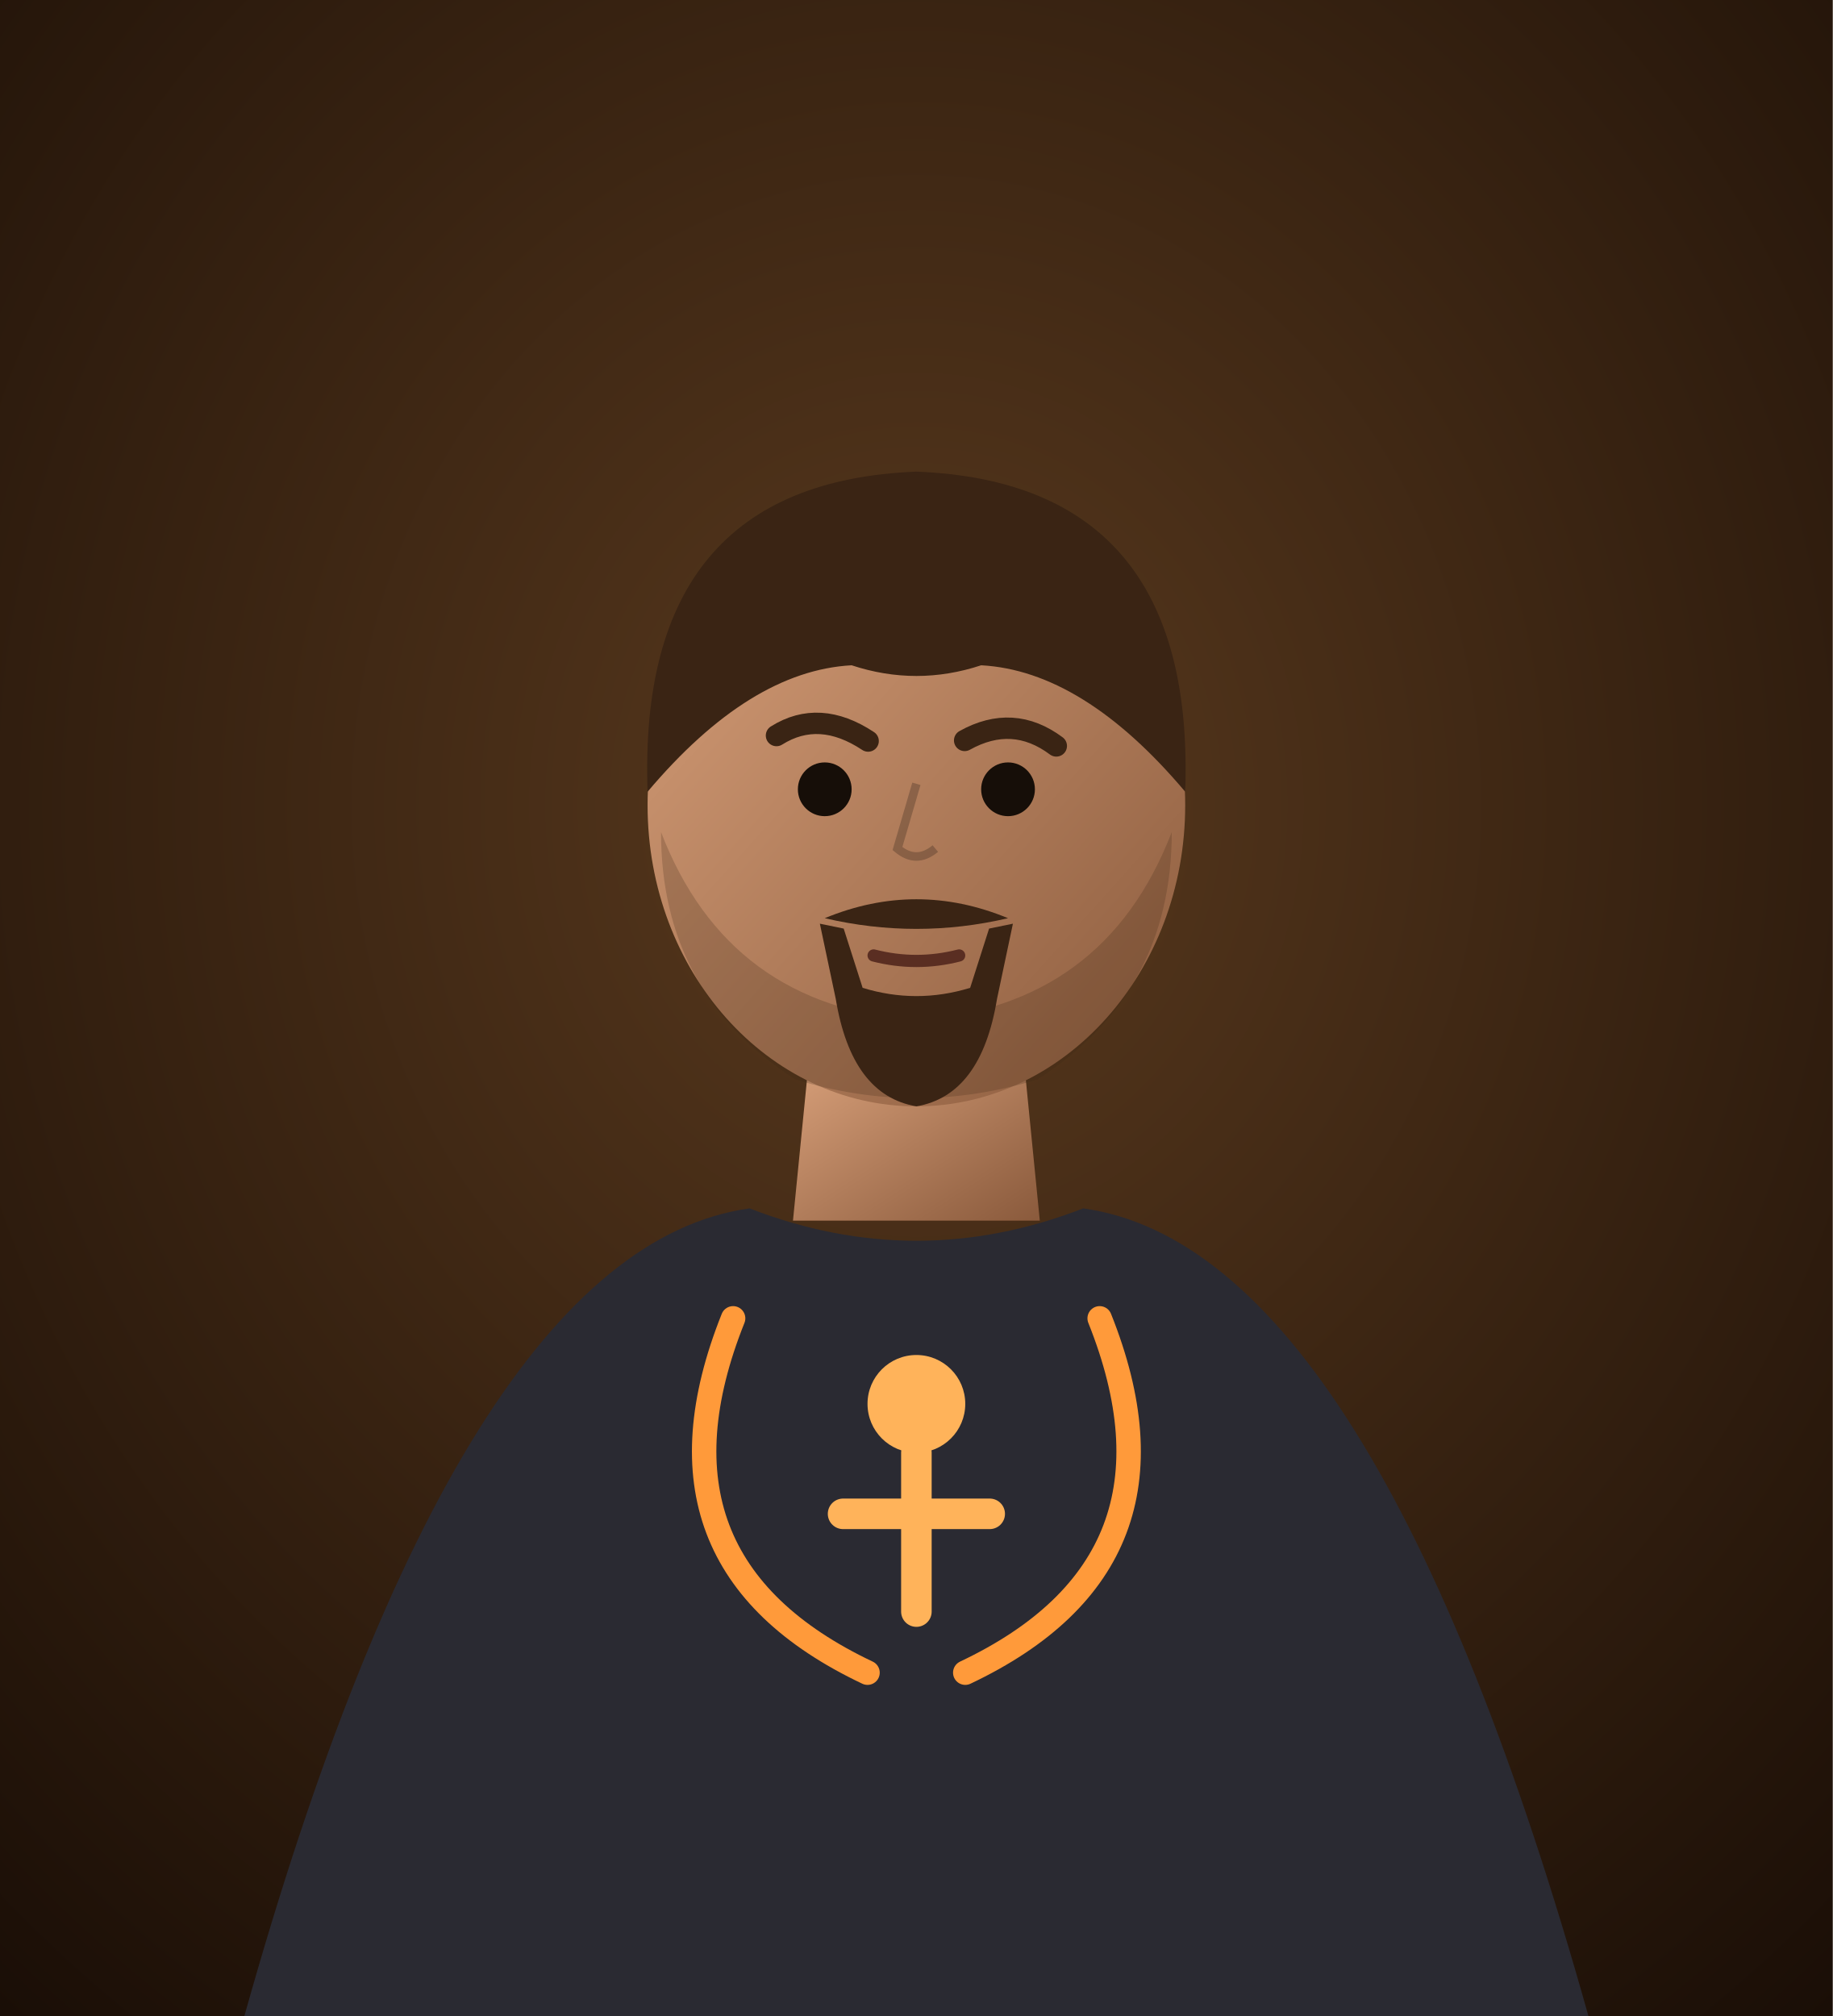
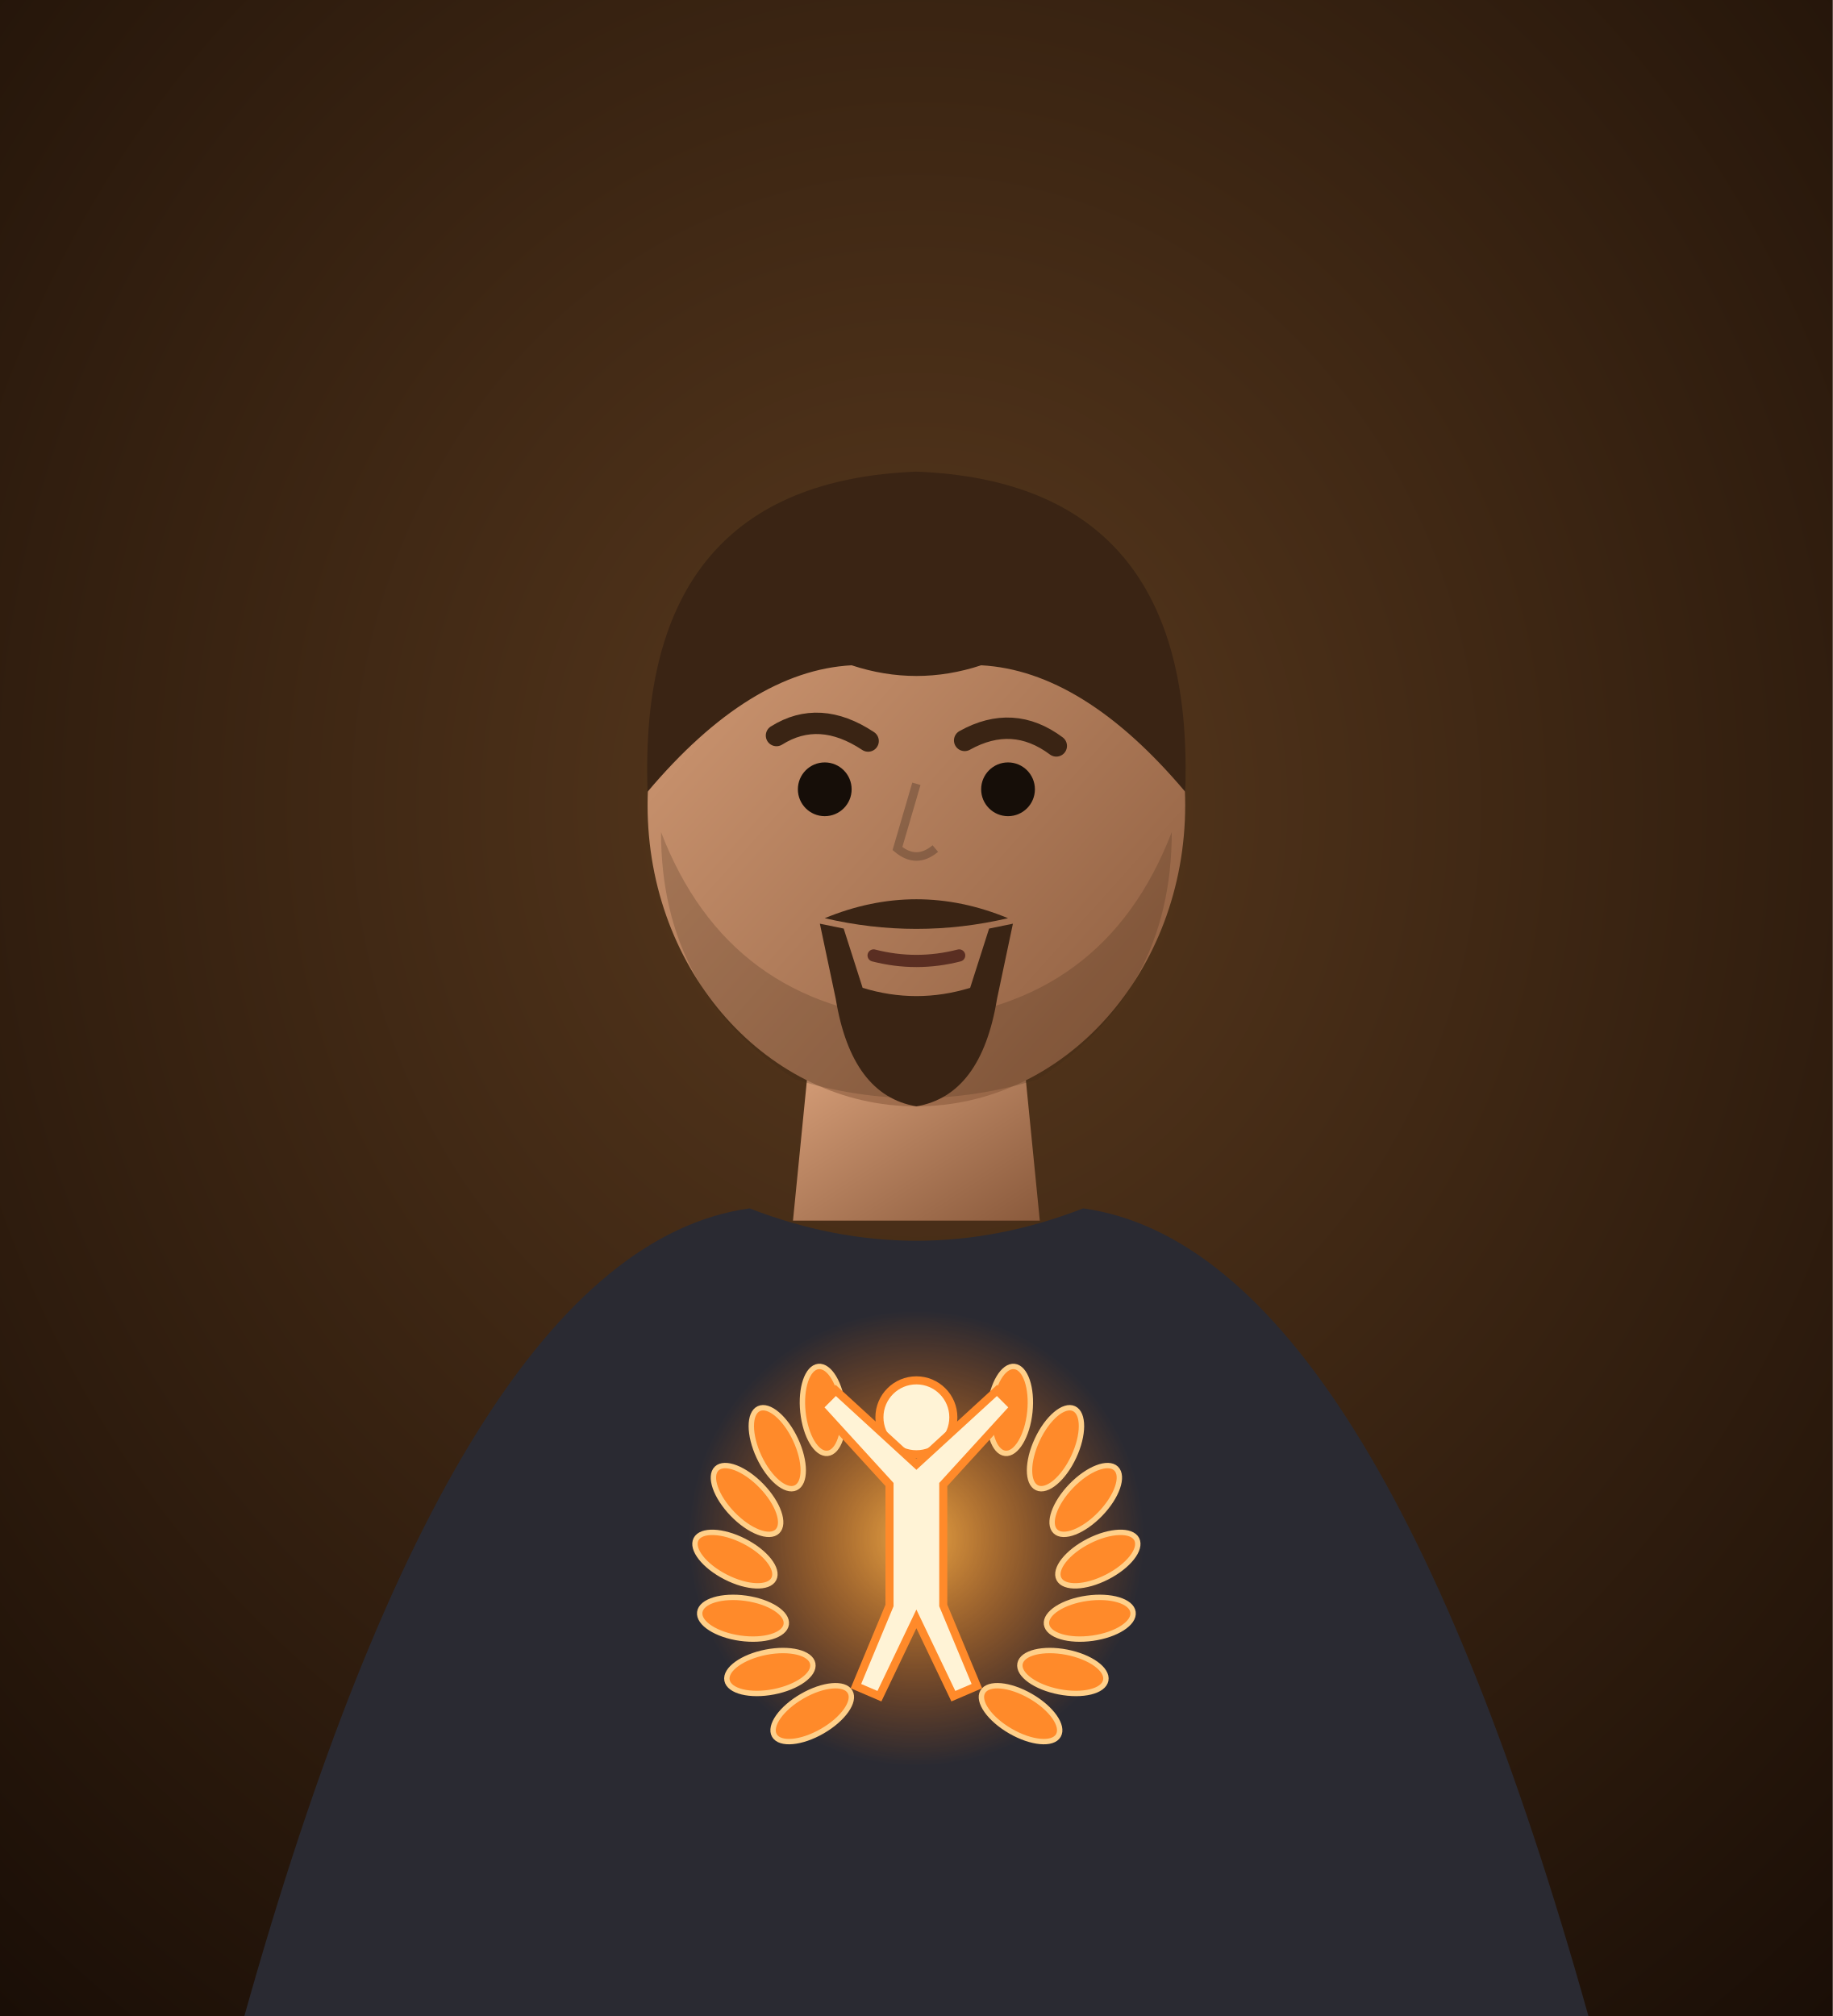
<svg xmlns="http://www.w3.org/2000/svg" viewBox="0 0 300 330" width="300" height="330">
  <defs>
    <radialGradient id="ll-bg" cx="50%" cy="40%" r="85%">
      <stop offset="0%" stop-color="#5a3a1e" />
      <stop offset="100%" stop-color="#140a04" />
    </radialGradient>
    <linearGradient id="ll-skin" x1="0" y1="0" x2="1" y2="1">
      <stop offset="0%" stop-color="#d8a07a" />
      <stop offset="100%" stop-color="#8a5a3c" />
    </linearGradient>
  </defs>
  <rect width="300" height="330" fill="url(#ll-bg)" />
  <path d="M40.0,330 Q75.2,204.4 122.7,197.8 Q150,208.4 177.3,197.8 Q224.8,204.4 260.0,330 Z" fill="#2a2a32" />
  <path d="M132.4,173.6 L129.8,199.8 L170.2,199.8 L167.6,173.6 Z" fill="url(#ll-skin)" />
  <ellipse cx="150" cy="131.8" rx="44" ry="49.3" fill="url(#ll-skin)" />
  <path d="M106,129.6 Q104.2,79.0 150,77.2 Q195.8,79.0 194,129.6 Q177.3,109.8 160.6,108.9 Q150,112.4 139.4,108.9 Q122.7,109.8 106,129.6 Z" fill="#3a2414" />
  <path d="M108.2,136.2 Q108.2,162.6 130.2,176.7 Q150,182.8 169.8,176.7 Q191.8,162.6 191.8,136.2 Q180.8,164.8 150,167.0 Q119.2,164.8 108.2,136.2 Z" fill="#3a2414" opacity="0.22" />
  <path d="M134.2,151.2 L136.8,163.5 Q139.4,179.3 150,181.1 Q160.6,179.3 163.2,163.5 L165.8,151.2 L161.9,152.0 L158.8,161.7 Q150,164.4 141.2,161.7 L138.1,152.0 Z" fill="#3a2414" />
  <path d="M135.0,150.3 Q150,144.1 165.0,150.3 Q150,153.8 135.0,150.3 Z" fill="#3a2414" />
  <path d="M143.0,156.4 Q150,158.2 157.0,156.4" stroke="#5a2e22" stroke-width="2" fill="none" stroke-linecap="round" />
  <path d="M127.1,120.4 q7.0,-4.4 15.0,0.9" stroke="#3a2414" stroke-width="3.5" fill="none" stroke-linecap="round" />
  <path d="M157.9,121.2 q7.9,-4.4 15.0,0.9" stroke="#3a2414" stroke-width="3.5" fill="none" stroke-linecap="round" />
  <circle cx="135.0" cy="129.2" r="4.4" fill="#160e08" />
  <circle cx="165.0" cy="129.2" r="4.4" fill="#160e08" />
  <path d="M150,128.3 l-3.1,10.6 q3.1,2.6 6.2,0" stroke="#000" stroke-width="1.4" fill="none" opacity="0.22" />
-   <g transform="translate(150,255.8)" fill="none" stroke="#ff9a3a" stroke-width="4" stroke-linecap="round">
-     <path d="M-8,18 Q-46,0 -30,-40" />
-     <path d="M8,18 Q46,0 30,-40" />
+   <g transform="translate(106.0,207.8) scale(1.1)">
+     <defs>
+       <radialGradient id="ll-glow">
+         <stop offset="0" stop-color="#ffb347" stop-opacity=".9" />
+         <stop offset="1" stop-color="#ff6a00" stop-opacity="0" />
+       </radialGradient>
+     </defs>
+     <circle cx="40" cy="40" r="34" fill="url(#ll-glow)" />
+     <ellipse cx="24.5" cy="66.1" rx="3" ry="6.5" transform="rotate(240 24.5 66.1)" fill="#ff8a2a" stroke="#ffd08a" stroke-width="0.8" />
+     <ellipse cx="18.2" cy="59.9" rx="3" ry="6.5" transform="rotate(259 18.2 59.9)" fill="#ff8a2a" stroke="#ffd08a" stroke-width="0.8" />
+     <ellipse cx="14.2" cy="51.9" rx="3" ry="6.5" transform="rotate(278 14.2 51.9)" fill="#ff8a2a" stroke="#ffd08a" stroke-width="0.8" />
+     <ellipse cx="13.0" cy="43.1" rx="3" ry="6.5" transform="rotate(297 13.0 43.1)" fill="#ff8a2a" stroke="#ffd08a" stroke-width="0.8" />
+     <ellipse cx="14.8" cy="34.3" rx="3" ry="6.5" transform="rotate(316 14.8 34.3)" fill="#ff8a2a" stroke="#ffd08a" stroke-width="0.8" />
+     <ellipse cx="19.3" cy="26.6" rx="3" ry="6.5" transform="rotate(335 19.3 26.6)" fill="#ff8a2a" stroke="#ffd08a" stroke-width="0.8" />
+     <ellipse cx="26.1" cy="20.9" rx="3" ry="6.5" transform="rotate(354 26.1 20.9)" fill="#ff8a2a" stroke="#ffd08a" stroke-width="0.8" />
+     <ellipse cx="55.5" cy="66.1" rx="3" ry="6.5" transform="rotate(-240 55.5 66.1)" fill="#ff8a2a" stroke="#ffd08a" stroke-width="0.8" />
+     <ellipse cx="61.8" cy="59.9" rx="3" ry="6.5" transform="rotate(-259 61.8 59.9)" fill="#ff8a2a" stroke="#ffd08a" stroke-width="0.8" />
+     <ellipse cx="65.8" cy="51.9" rx="3" ry="6.5" transform="rotate(-278 65.8 51.9)" fill="#ff8a2a" stroke="#ffd08a" stroke-width="0.8" />
+     <ellipse cx="67.0" cy="43.1" rx="3" ry="6.5" transform="rotate(-297 67.0 43.1)" fill="#ff8a2a" stroke="#ffd08a" stroke-width="0.8" />
+     <ellipse cx="65.2" cy="34.3" rx="3" ry="6.5" transform="rotate(-316 65.2 34.3)" fill="#ff8a2a" stroke="#ffd08a" stroke-width="0.8" />
+     <ellipse cx="60.7" cy="26.6" rx="3" ry="6.5" transform="rotate(-335 60.7 26.6)" fill="#ff8a2a" stroke="#ffd08a" stroke-width="0.8" />
+     <ellipse cx="53.9" cy="20.9" rx="3" ry="6.5" transform="rotate(-354 53.9 20.9)" fill="#ff8a2a" stroke="#ffd08a" stroke-width="0.8" />
+     <g fill="#fff3d6" stroke="#ff8a2a" stroke-width="1.2">
+       <circle cx="40" cy="22" r="5.5" />
+       <path d="M40 29 L28 18 L25.5 20.5 L36 32 L36 50 L31 62 L34.5 63.5 L40 52 L45.5 63.5 L49 62 L44 50 L44 32 L54.5 20.5 L52 18 Z" />
+     </g>
  </g>
-   <circle cx="150" cy="229.8" r="8" fill="#ffb35a" />
-   <path d="M150,237.8 v26 M138,247.8 h24" stroke="#ffb35a" stroke-width="5" stroke-linecap="round" />
</svg>
